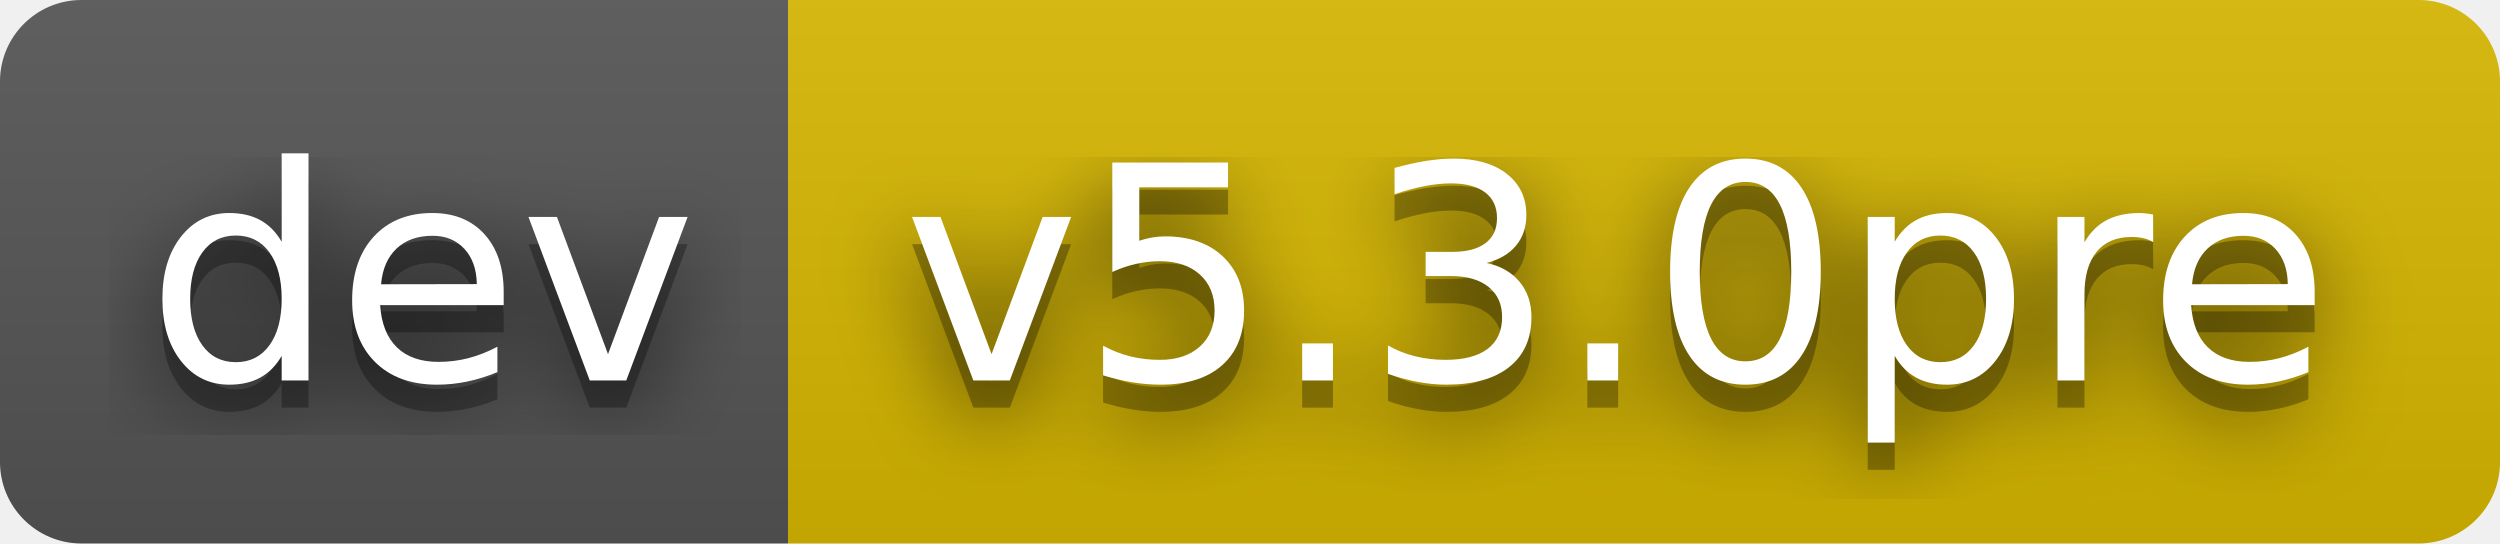
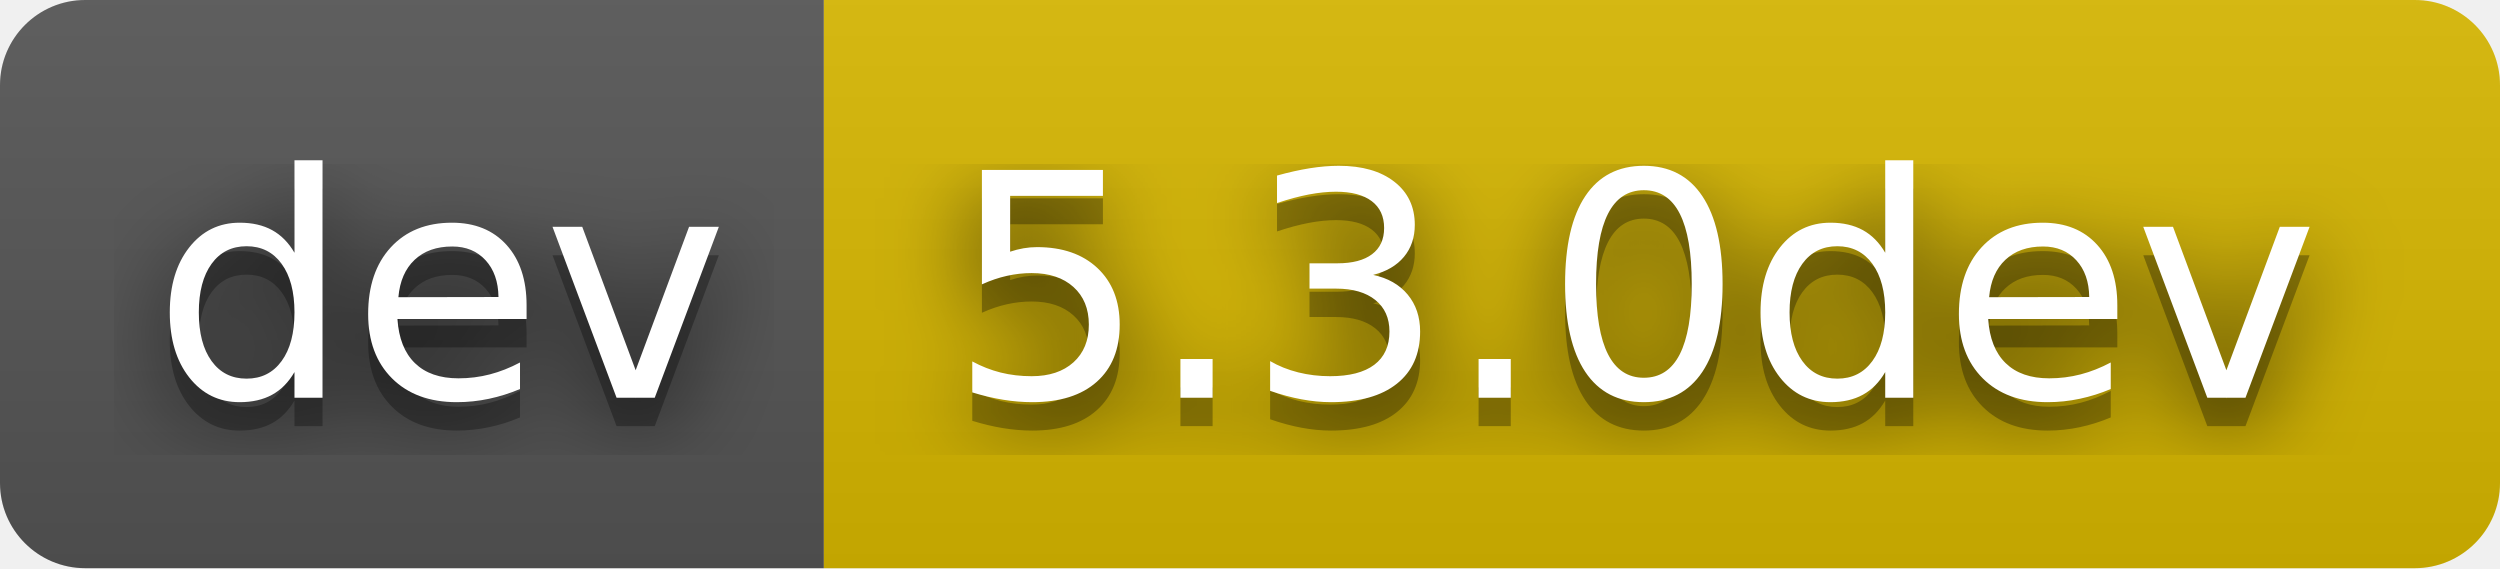
- <svg xmlns="http://www.w3.org/2000/svg" width="92" height="20" role="img" aria-label="dev: v5.3.0pre">
+ <svg xmlns="http://www.w3.org/2000/svg" width="88" height="20" role="img" aria-label="dev: 5.3.0dev">
  <filter id="blur">
    <feGaussianBlur stdDeviation="16" />
  </filter>
  <linearGradient id="s" x2="0" y2="100%">
    <stop offset="0" stop-color="#bbb" stop-opacity=".1" />
    <stop offset="1" stop-opacity=".1" />
  </linearGradient>
  <clipPath id="r">
-     <rect width="92" height="20" rx="3" />
+     <rect width="88" height="20" rx="3" />
  </clipPath>
  <g clip-path="url(#r)">
    <rect width="29" height="20" fill="#555" />
-     <rect x="29" width="63" height="20" fill="#d8b800" />
-     <rect width="92" height="20" fill="url(#s)" />
+     <rect x="29" width="59" height="20" fill="#d8b800" />
+     <rect width="88" height="20" fill="url(#s)" />
  </g>
  <g fill="#fff" text-anchor="middle" font-family="Verdana,Geneva,DejaVu Sans,sans-serif" text-rendering="geometricPrecision" font-size="110">
    <g transform="scale(.1)">
      <g aria-hidden="true" fill="#010101">
        <text x="155" y="150" fill-opacity=".8" filter="url(#blur)" textLength="190">dev</text>
        <text x="155" y="150" fill-opacity=".3" textLength="190">dev</text>
      </g>
      <text x="155" y="140" textLength="190">dev</text>
    </g>
    <g transform="scale(.1)">
      <g aria-hidden="true" fill="#010101">
-         <text x="595" y="150" fill-opacity=".8" filter="url(#blur)" textLength="530">v5.3.0pre</text>
-         <text x="595" y="150" fill-opacity=".3" textLength="530">v5.3.0pre</text>
+         <text x="575" y="150" fill-opacity=".8" filter="url(#blur)" textLength="490">5.3.0dev</text>
+         <text x="575" y="150" fill-opacity=".3" textLength="490">5.3.0dev</text>
      </g>
-       <text x="595" y="140" textLength="530">v5.3.0pre</text>
+       <text x="575" y="140" textLength="490">5.3.0dev</text>
    </g>
  </g>
</svg>
